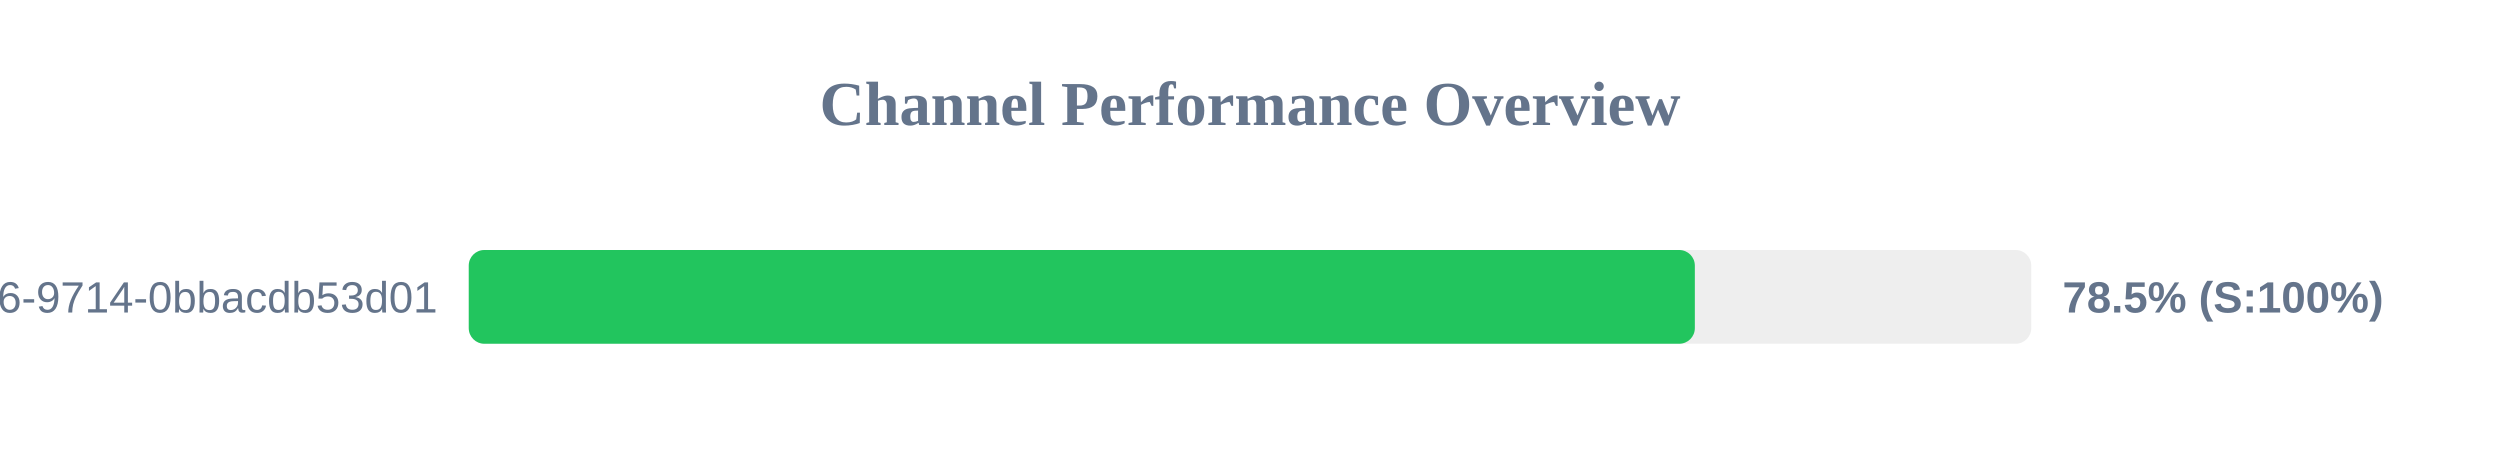
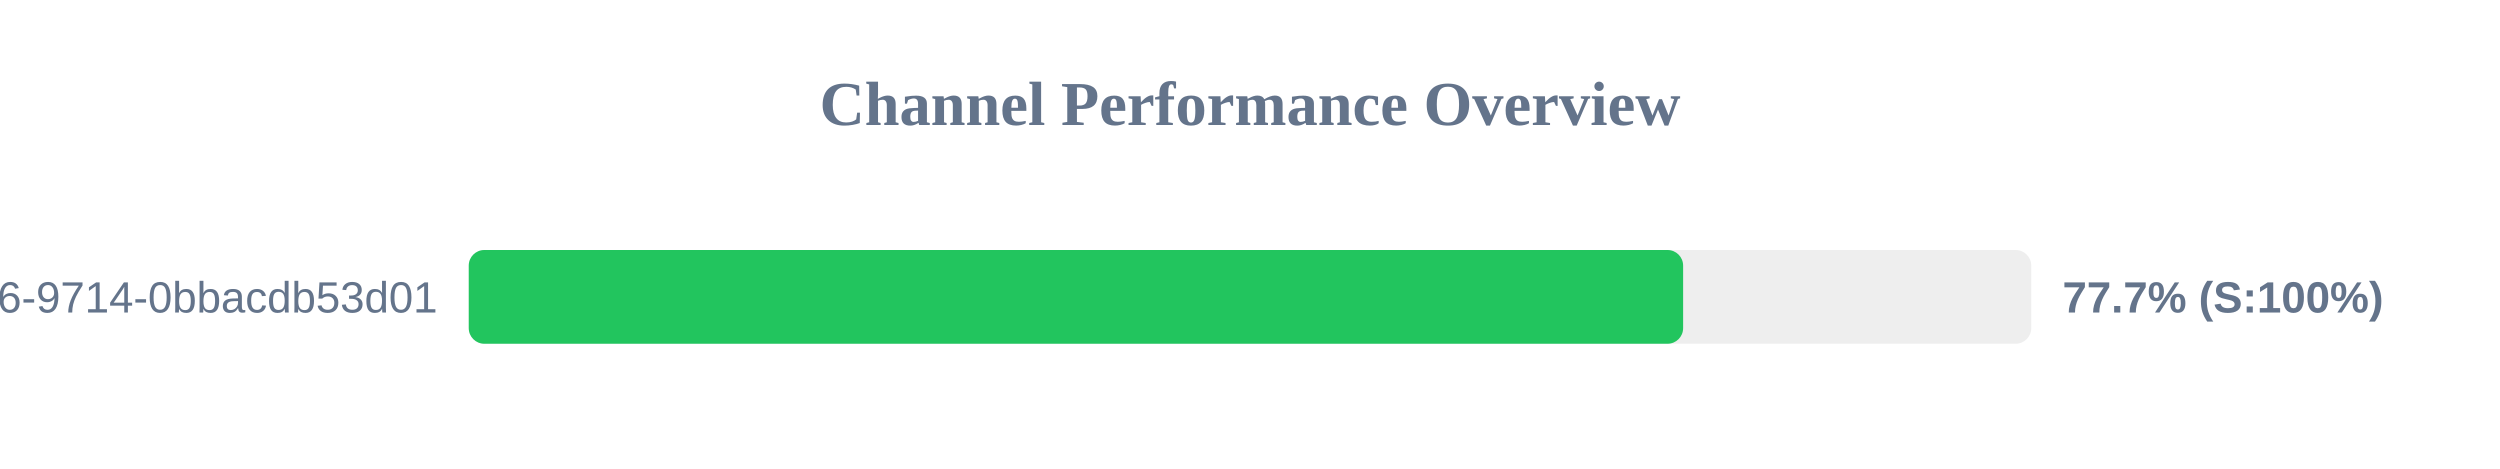
<svg xmlns="http://www.w3.org/2000/svg" width="800" height="150" version="1.1">
  <style>
        .row { font: 14px Arial; fill: #64748b; }
        .score { font: bold 14px Arial; fill: #64748b; }
    </style>
  <text x="400" y="40" text-anchor="middle" font-size="20px" font-weight="bold" fill="#64748b">Channel Performance Overview</text>
  <rect x="150" y="80" width="500" height="30" fill="#eee" rx="5" />
-   <rect x="150" y="80" width="392.35" height="30" fill="#22c55e" rx="5" />
+   <rect x="150" y="80" width="388.6" height="30" fill="#22c55e" rx="5" />
  <text x="140" y="100" text-anchor="end" class="row">?uuid=23125f6e-ec56-4c26-9714-0bbacdb53d01</text>
-   <text x="660" y="100" text-anchor="start" class="score">78.5% (S:100%)</text>
+   <text x="660" y="100" text-anchor="start" class="score">77.7% (S:100%)</text>
</svg>
